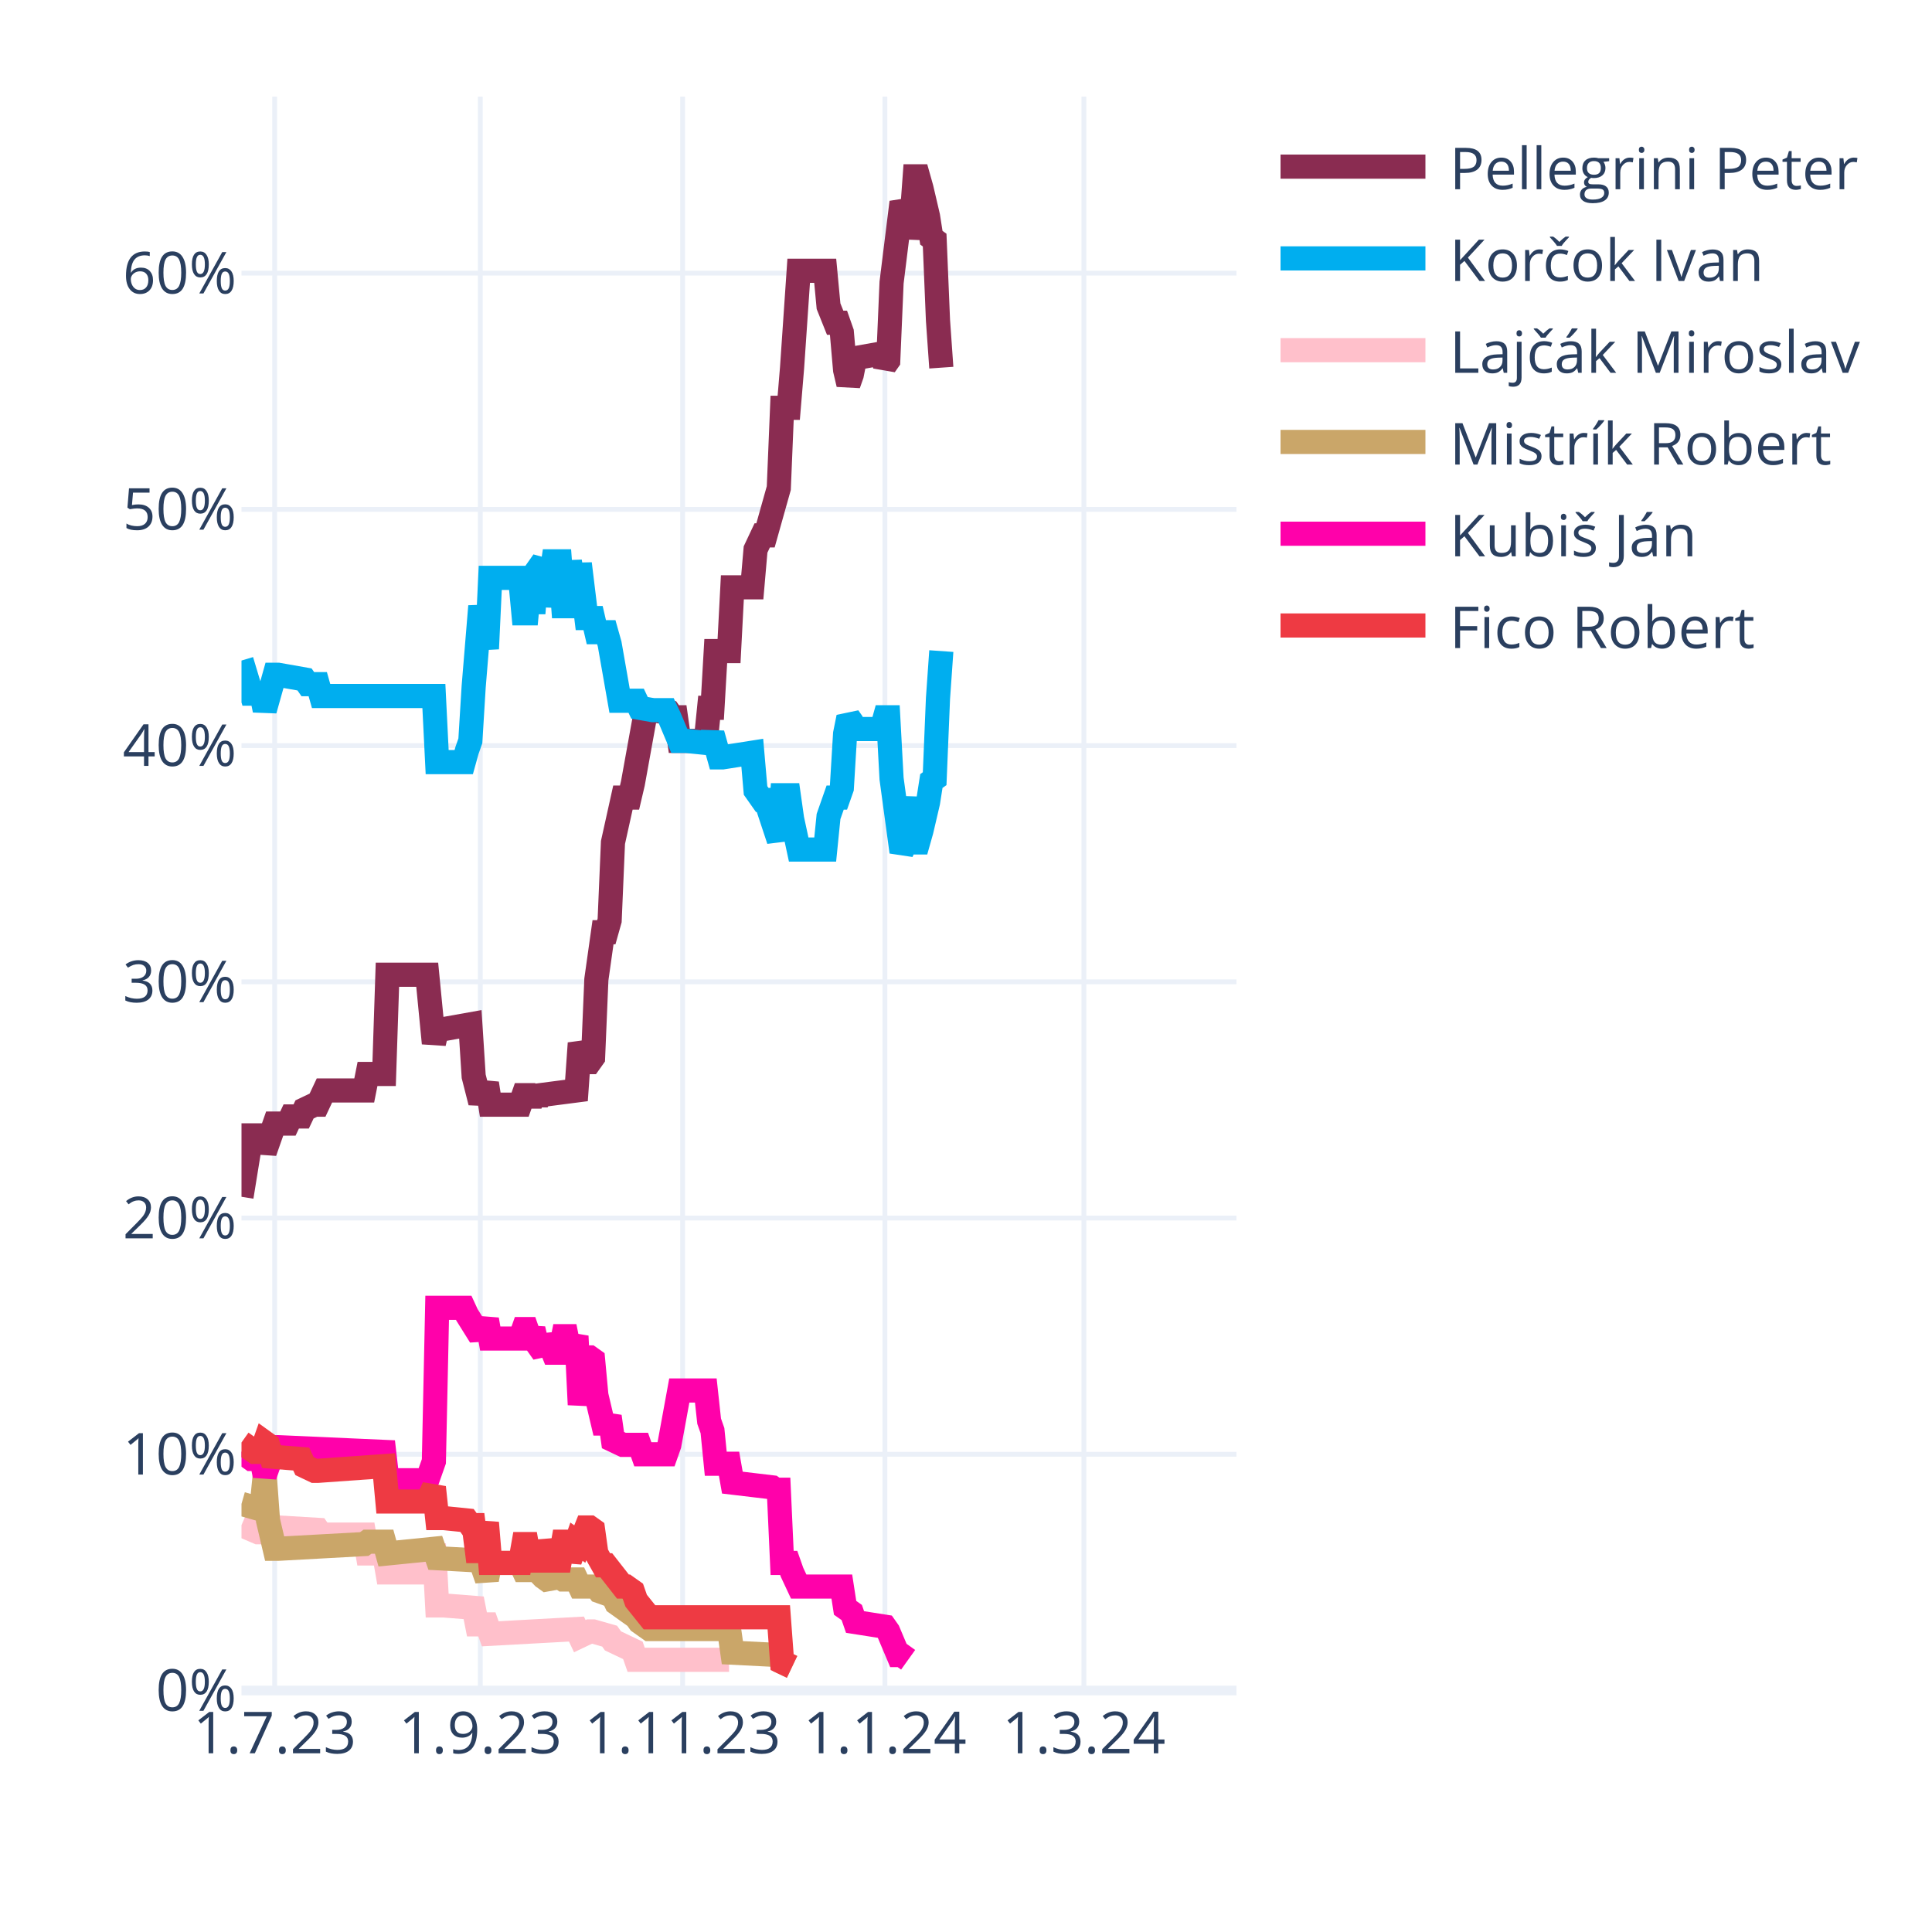
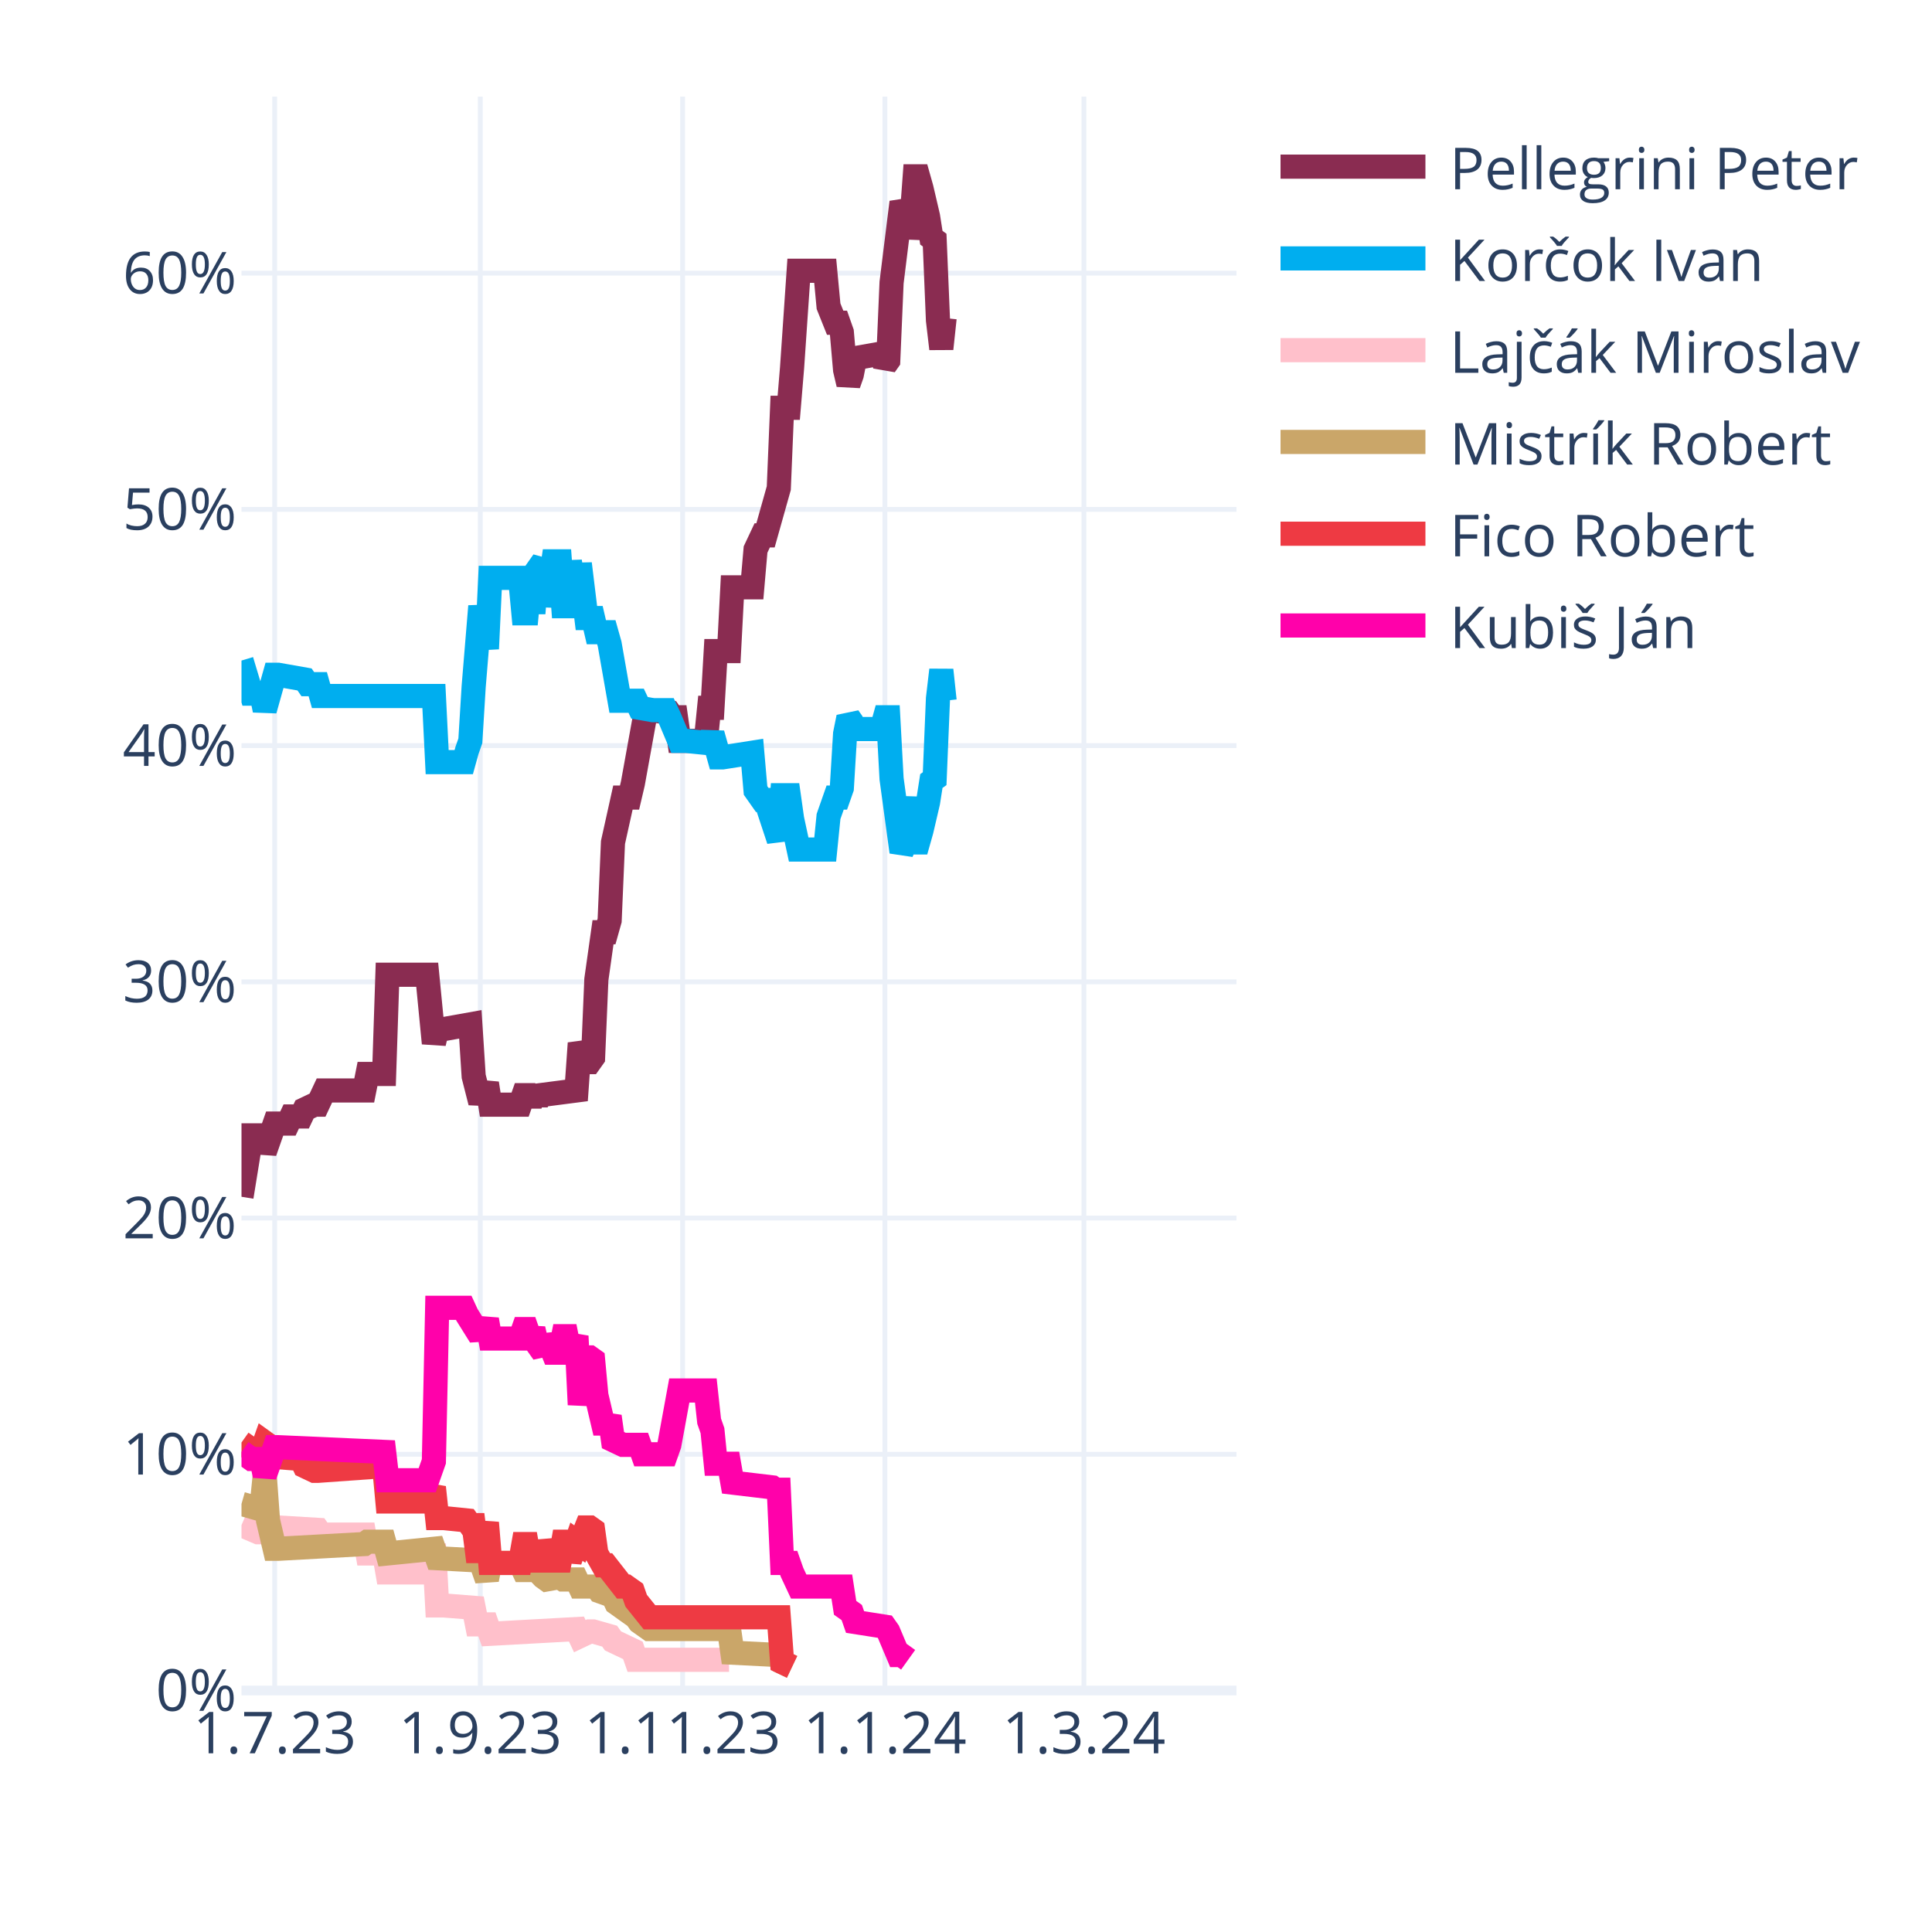
<svg xmlns="http://www.w3.org/2000/svg" class="main-svg" width="400" height="400" style="" viewBox="0 0 400 400">
  <rect x="0" y="0" width="400" height="400" style="fill: rgb(255, 255, 255); fill-opacity: 1;" />
-   <defs id="defs-301991">
+   <defs id="defs-56bcff">
    <g class="clips">
-       <clipPath id="clip301991xyplot" class="plotclip">
+       <clipPath id="clip56bcffxyplot" class="plotclip">
        <rect width="206" height="330" />
      </clipPath>
-       <clipPath class="axesclip" id="clip301991x">
+       <clipPath class="axesclip" id="clip56bcffx">
        <rect x="50" y="0" width="206" height="400" />
      </clipPath>
-       <clipPath class="axesclip" id="clip301991y">
+       <clipPath class="axesclip" id="clip56bcffy">
        <rect x="0" y="20" width="400" height="330" />
      </clipPath>
-       <clipPath class="axesclip" id="clip301991xy">
+       <clipPath class="axesclip" id="clip56bcffxy">
        <rect x="50" y="20" width="206" height="330" />
      </clipPath>
    </g>
    <g class="gradients" />
    <g class="patterns" />
  </defs>
  <g class="bglayer" />
  <g class="layer-below">
    <g class="imagelayer" />
    <g class="shapelayer" />
  </g>
  <g class="cartesianlayer">
    <g class="subplot xy">
      <g class="layer-subplot">
        <g class="shapelayer" />
        <g class="imagelayer" />
      </g>
      <g class="minor-gridlayer">
        <g class="x" />
        <g class="y" />
      </g>
      <g class="gridlayer">
        <g class="x">
          <path class="xgrid crisp" transform="translate(56.87,0)" d="M0,20v330" style="stroke: rgb(235, 240, 248); stroke-opacity: 1; stroke-width: 1px;" />
          <path class="xgrid crisp" transform="translate(99.44,0)" d="M0,20v330" style="stroke: rgb(235, 240, 248); stroke-opacity: 1; stroke-width: 1px;" />
          <path class="xgrid crisp" transform="translate(141.33,0)" d="M0,20v330" style="stroke: rgb(235, 240, 248); stroke-opacity: 1; stroke-width: 1px;" />
          <path class="xgrid crisp" transform="translate(183.21,0)" d="M0,20v330" style="stroke: rgb(235, 240, 248); stroke-opacity: 1; stroke-width: 1px;" />
          <path class="xgrid crisp" transform="translate(224.41,0)" d="M0,20v330" style="stroke: rgb(235, 240, 248); stroke-opacity: 1; stroke-width: 1px;" />
        </g>
        <g class="y">
          <path class="ygrid crisp" transform="translate(0,301.09)" d="M50,0h206" style="stroke: rgb(235, 240, 248); stroke-opacity: 1; stroke-width: 1px;" />
          <path class="ygrid crisp" transform="translate(0,252.18)" d="M50,0h206" style="stroke: rgb(235, 240, 248); stroke-opacity: 1; stroke-width: 1px;" />
          <path class="ygrid crisp" transform="translate(0,203.28)" d="M50,0h206" style="stroke: rgb(235, 240, 248); stroke-opacity: 1; stroke-width: 1px;" />
          <path class="ygrid crisp" transform="translate(0,154.37)" d="M50,0h206" style="stroke: rgb(235, 240, 248); stroke-opacity: 1; stroke-width: 1px;" />
          <path class="ygrid crisp" transform="translate(0,105.46)" d="M50,0h206" style="stroke: rgb(235, 240, 248); stroke-opacity: 1; stroke-width: 1px;" />
          <path class="ygrid crisp" transform="translate(0,56.55)" d="M50,0h206" style="stroke: rgb(235, 240, 248); stroke-opacity: 1; stroke-width: 1px;" />
        </g>
      </g>
      <g class="zerolinelayer">
        <path class="yzl zl crisp" transform="translate(0,350)" d="M50,0h206" style="stroke: rgb(235, 240, 248); stroke-opacity: 1; stroke-width: 2px;" />
      </g>
      <path class="xlines-below" />
      <path class="ylines-below" />
      <g class="overlines-below" />
      <g class="xaxislayer-below" />
      <g class="yaxislayer-below" />
      <g class="overaxes-below" />
-       <g class="plot" transform="translate(50,20)" clip-path="url(#clip301991xyplot)">
+       <g class="plot" transform="translate(50,20)" clip-path="url(#clip56bcffxyplot)">
        <g class="scatterlayer mlayer">
-           <g class="trace scatter traceba8877" style="stroke-miterlimit: 2; opacity: 1;">
-             <g class="fills" />
-             <g class="errorbars" />
-             <g class="lines">
-               <path class="js-line" d="M0,227.78L2.06,215.07L2.75,215.07L4.12,215.07L4.81,218.49L6.87,212.62L7.55,212.62L9.61,212.62L10.3,211.15L12.36,211.15L13.05,209.69L15.11,208.71L15.79,208.71L17.17,205.77L17.85,205.77L25.41,205.77L26.09,202.35L29.53,202.35L30.21,181.81L38.45,181.81L39.83,195.99L40.51,193.06L41.89,193.06L47.38,192.08L48.07,202.84L49.44,208.22L50.13,206.26L50.81,204.31L51.5,208.71L57.68,208.71L58.37,206.75L59.05,206.75L59.74,208.71L60.43,206.75L61.11,208.22L61.8,206.75L69.35,205.77L70.04,195.99L71.41,199.9L72.1,199.9L72.79,198.93L73.47,182.79L74.85,173.01L75.53,173.01L76.22,170.56L76.91,154.42L78.97,145.13L79.65,145.13L80.34,145.13L81.03,142.19L83.77,127.03L84.46,127.03L88.58,127.52L89.27,128.5L89.95,128.5L90.64,133.39L96.13,133.39L96.82,126.54L97.51,126.54L98.19,114.8L100.94,114.8L101.63,101.6L105.75,101.6L106.43,93.77L107.81,90.84L108.49,90.84L111.24,81.06L111.93,64.43L113.3,64.43L113.99,56.12L115.36,36.06L116.05,36.06L120.85,36.06L121.54,43.4L122.91,46.82L123.6,46.82L124.29,48.78L124.97,56.6L125.66,59.54L126.35,57.58L127.03,54.16L132.53,53.18L133.21,55.63L133.9,54.65L134.59,38.51L136.65,21.88L137.33,23.35L138.02,29.22L138.71,25.79L139.39,16.5L140.08,16.5L140.77,18.95L142.14,24.81L142.83,29.22L143.51,29.71L144.2,46.33L144.89,56.12" style="vector-effect: none; fill: none; stroke: rgb(138, 44, 81); stroke-opacity: 1; stroke-width: 5px; opacity: 1;" />
-             </g>
-             <g class="points" />
-             <g class="text" />
-           </g>
-           <g class="trace scatter trace9d2076" style="stroke-miterlimit: 2; opacity: 1;">
-             <g class="fills" />
-             <g class="errorbars" />
-             <g class="lines">
-               <path class="js-line" d="M0,116.76L2.06,123.61L2.75,123.61L4.12,123.61L4.81,127.03L6.87,119.7L7.55,119.7L13.05,120.67L13.73,121.65L15.79,121.65L16.48,124.1L39.83,124.1L40.51,137.79L46.01,137.79L46.69,135.35L47.38,133.39L48.07,122.14L49.44,105.51L50.13,109.91L50.81,114.32L51.5,99.64L57.68,99.64L58.37,106.98L59.05,106.98L59.74,99.64L60.43,106.98L61.11,98.18L62.49,96.22L63.17,105.51L64.55,96.22L65.23,96.22L65.92,96.22L66.61,105.51L67.29,105.51L67.98,96.22L69.35,105.51L70.04,96.71L71.41,107.96L72.1,107.96L72.79,107.96L73.47,110.89L75.53,110.89L76.22,113.34L78.28,125.08L78.97,125.08L81.71,125.08L82.4,126.54L85.15,127.03L85.83,127.03L87.89,127.03L88.58,128.5L90.64,133.39L92.01,133.39L96.82,133.88L97.51,131.92L98.88,136.81L99.57,136.81L105.75,135.84L106.43,143.66L107.81,145.62L108.49,145.62L111.24,153.93L111.93,144.64L113.3,144.64L113.99,149.53L115.36,155.89L116.05,155.89L120.85,155.89L121.54,149.04L122.91,145.13L123.6,145.13L124.29,143.17L124.97,131.92L125.66,128.5L126.35,129.48L127.03,130.94L132.53,130.94L133.21,128.5L133.9,128.5L134.59,141.22L136.65,156.38L137.33,154.91L138.71,145.13L139.39,154.42L140.08,154.42L140.77,151.98L142.14,146.11L142.83,141.7L143.51,141.22L144.2,124.59L144.89,114.8" style="vector-effect: none; fill: none; stroke: rgb(0, 174, 239); stroke-opacity: 1; stroke-width: 5px; opacity: 1;" />
-             </g>
-             <g class="points" />
-             <g class="text" />
-           </g>
-           <g class="trace scatter trace4508a2" style="stroke-miterlimit: 2; opacity: 1;">
+           <g class="trace scatter trace3c6a71" style="stroke-miterlimit: 2; opacity: 1;">
+             <g class="fills" />
+             <g class="errorbars" />
+             <g class="lines">
+               <path class="js-line" d="M0,227.78L2.06,215.07L2.75,215.07L4.12,215.07L4.81,218.49L6.87,212.62L7.55,212.62L9.61,212.62L10.3,211.15L12.36,211.15L13.05,209.69L15.11,208.71L15.79,208.71L17.17,205.77L17.85,205.77L25.41,205.77L26.09,202.35L29.53,202.35L30.21,181.81L38.45,181.81L39.83,195.99L40.51,193.06L41.89,193.06L47.38,192.08L48.07,202.84L49.44,208.22L50.13,206.26L50.81,204.31L51.5,208.71L57.68,208.71L58.37,206.75L59.05,206.75L59.74,208.71L60.43,206.75L61.11,208.22L61.8,206.75L69.35,205.77L70.04,195.99L71.41,199.9L72.1,199.9L72.79,198.93L73.47,182.79L74.85,173.01L75.53,173.01L76.22,170.56L76.91,154.42L78.97,145.13L79.65,145.13L80.34,145.13L81.03,142.19L83.77,127.03L84.46,127.03L88.58,127.52L89.27,128.5L89.95,128.5L90.64,133.39L96.13,133.39L96.82,126.54L97.51,126.54L98.19,114.8L100.94,114.8L101.63,101.6L105.75,101.6L106.43,93.77L107.81,90.84L108.49,90.84L111.24,81.06L111.93,64.43L113.3,64.43L113.99,56.12L115.36,36.06L116.05,36.06L120.85,36.06L121.54,43.4L122.91,46.82L123.6,46.82L124.29,48.78L124.97,56.6L125.66,59.54L126.35,57.58L127.03,54.16L132.53,53.18L133.21,55.63L133.9,54.65L134.59,38.51L136.65,21.88L137.33,23.35L138.02,29.22L138.71,25.79L139.39,16.5L140.08,16.5L140.77,18.95L142.14,24.81L142.83,29.22L143.51,29.71L144.2,46.33L144.89,52.2L145.57,45.84" style="vector-effect: none; fill: none; stroke: rgb(138, 44, 81); stroke-opacity: 1; stroke-width: 5px; opacity: 1;" />
+             </g>
+             <g class="points" />
+             <g class="text" />
+           </g>
+           <g class="trace scatter traced7e440" style="stroke-miterlimit: 2; opacity: 1;">
+             <g class="fills" />
+             <g class="errorbars" />
+             <g class="lines">
+               <path class="js-line" d="M0,116.76L2.06,123.61L2.75,123.61L4.12,123.61L4.81,127.03L6.87,119.7L7.55,119.7L13.05,120.67L13.73,121.65L15.79,121.65L16.48,124.1L39.83,124.1L40.51,137.79L46.01,137.79L46.69,135.35L47.38,133.39L48.07,122.14L49.44,105.51L50.13,109.91L50.81,114.32L51.5,99.64L57.68,99.64L58.37,106.98L59.05,106.98L59.74,99.64L60.43,106.98L61.11,98.18L62.49,96.22L63.17,105.51L64.55,96.22L65.23,96.22L65.92,96.22L66.61,105.51L67.29,105.51L67.98,96.22L69.35,105.51L70.04,96.71L71.41,107.96L72.1,107.96L72.79,107.96L73.47,110.89L75.53,110.89L76.22,113.34L78.28,125.08L78.97,125.08L81.71,125.08L82.4,126.54L85.15,127.03L85.83,127.03L87.89,127.03L88.58,128.5L90.64,133.39L92.01,133.39L96.82,133.88L97.51,131.92L98.88,136.81L99.57,136.81L105.75,135.84L106.43,143.66L107.81,145.62L108.49,145.62L111.24,153.93L111.93,144.64L113.3,144.64L113.99,149.53L115.36,155.89L116.05,155.89L120.85,155.89L121.54,149.04L122.91,145.13L123.6,145.13L124.29,143.17L124.97,131.92L125.66,128.5L126.35,129.48L127.03,130.94L132.53,130.94L133.21,128.5L133.9,128.5L134.59,141.22L136.65,156.38L137.33,154.91L138.71,145.13L139.39,154.42L140.08,154.42L140.77,151.98L142.14,146.11L142.83,141.7L143.51,141.22L144.2,124.59L144.89,118.72L145.57,125.08" style="vector-effect: none; fill: none; stroke: rgb(0, 174, 239); stroke-opacity: 1; stroke-width: 5px; opacity: 1;" />
+             </g>
+             <g class="points" />
+             <g class="text" />
+           </g>
+           <g class="trace scatter trace6b146b" style="stroke-miterlimit: 2; opacity: 1;">
            <g class="fills" />
            <g class="errorbars" />
            <g class="lines">
              <path class="js-line" d="M0,295.76L3.43,297.23L4.12,297.23L6.87,296.25L7.55,296.25L15.79,296.74L16.48,297.72L25.41,297.72L26.09,301.63L29.53,301.63L30.21,305.55L38.45,305.55L39.83,299.68L40.51,312.39L41.89,312.39L48.07,312.88L48.75,316.31L50.81,316.31L51.5,318.26L69.35,317.28L70.04,318.75L72.1,317.77L72.79,317.77L76.22,318.75L76.91,319.73L81.03,321.69L81.71,323.64L100.94,323.64" style="vector-effect: none; fill: none; stroke: rgb(255, 192, 203); stroke-opacity: 1; stroke-width: 5px; opacity: 1;" />
            </g>
            <g class="points" />
            <g class="text" />
          </g>
-           <g class="trace scatter trace0683b8" style="stroke-miterlimit: 2; opacity: 1;">
+           <g class="trace scatter tracef66c60" style="stroke-miterlimit: 2; opacity: 1;">
            <g class="fills" />
            <g class="errorbars" />
            <g class="lines">
              <path class="js-line" d="M0,291.36L3.43,292.34L4.12,292.34L4.81,285.49L5.49,294.79L6.87,300.66L7.55,300.66L25.41,299.68L26.09,299.19L29.53,299.19L30.21,301.63L39.83,300.66L40.51,302.61L49.44,303.1L50.13,305.06L50.81,307.01L51.5,303.59L57.68,303.59L58.37,305.06L59.05,305.06L59.74,303.59L62.49,306.52L63.17,307.01L65.92,306.52L66.61,307.01L69.35,307.01L70.04,308.48L73.47,308.48L74.16,309.46L76.91,310.44L77.59,311.9L81.71,314.84L82.4,315.82L84.46,317.28L85.15,317.28L100.94,317.28L101.63,322.17L111.24,322.66L111.93,324.13L113.99,325.11" style="vector-effect: none; fill: none; stroke: rgb(202, 166, 105); stroke-opacity: 1; stroke-width: 5px; opacity: 1;" />
            </g>
            <g class="points" />
            <g class="text" />
          </g>
-           <g class="trace scatter trace722a03" style="stroke-miterlimit: 2; opacity: 1;">
+           <g class="trace scatter trace611115" style="stroke-miterlimit: 2; opacity: 1;">
+             <g class="fills" />
+             <g class="errorbars" />
+             <g class="lines">
+               <path class="js-line" d="M0,278.65L2.75,280.6L3.43,280.6L4.12,280.6L4.81,278.65L5.49,279.14L6.18,281.58L12.36,282.07L13.05,283.54L15.11,284.52L15.79,284.52L29.53,283.54L30.21,290.87L38.45,290.87L39.83,287.94L40.51,294.3L41.89,294.3L46.69,294.79L47.38,295.76L48.07,295.76L48.75,301.14L49.44,301.14L50.13,298.21L50.81,295.28L51.5,303.59L57.68,303.59L58.37,299.68L59.05,299.68L59.74,303.59L60.43,299.68L61.11,303.1L62.49,303.1L63.17,299.19L64.55,303.1L65.23,303.1L65.92,303.1L66.61,299.19L67.29,299.19L67.98,303.1L69.35,299.19L70.04,299.68L71.41,296.25L72.1,296.25L72.79,296.74L73.47,301.63L74.85,304.08L75.53,304.08L78.97,308.48L79.65,308.48L81.03,309.46L81.71,311.41L84.46,314.84L85.15,314.84L111.24,314.84L111.93,324.13L113.99,325.11" style="vector-effect: none; fill: none; stroke: rgb(238, 58, 67); stroke-opacity: 1; stroke-width: 5px; opacity: 1;" />
+             </g>
+             <g class="points" />
+             <g class="text" />
+           </g>
+           <g class="trace scatter tracebaef7e" style="stroke-miterlimit: 2; opacity: 1;">
            <g class="fills" />
            <g class="errorbars" />
            <g class="lines">
              <path class="js-line" d="M0,280.6L2.06,282.07L2.75,282.07L4.12,282.07L4.81,285.49L6.87,279.62L7.55,279.62L29.53,280.6L30.21,286.47L38.45,286.47L39.83,282.56L40.51,250.77L41.89,250.77L46.01,250.77L46.69,252.24L49.44,256.64L50.13,255.17L50.81,253.21L51.5,257.13L57.68,257.13L58.37,255.17L59.05,255.17L59.74,257.13L60.43,255.17L61.11,258.11L62.49,260.06L63.17,256.64L64.55,260.06L65.23,260.06L65.92,260.06L66.61,256.64L67.29,256.64L67.98,260.06L69.35,256.64L70.04,270.82L71.41,261.04L72.1,261.04L72.79,261.53L73.47,268.87L74.85,274.73L75.53,274.73L76.22,273.27L76.91,278.16L78.97,279.14L79.65,279.14L82.4,279.14L83.09,281.09L87.89,281.09L88.58,279.14L90.64,267.89L92.01,267.89L96.13,267.89L96.82,274.24L97.51,276.2L98.19,283.05L100.94,283.05L101.63,286.96L109.87,287.94L110.55,288.43L111.24,288.43L111.93,303.59L113.3,303.59L113.99,305.55L115.36,308.48L116.05,308.48L124.29,308.48L124.97,312.88L126.35,313.86L127.03,315.82L133.21,316.79L133.9,317.77L135.96,322.66L136.65,322.66L138.02,323.64" style="vector-effect: none; fill: none; stroke: rgb(255, 1, 170); stroke-opacity: 1; stroke-width: 5px; opacity: 1;" />
-             </g>
-             <g class="points" />
-             <g class="text" />
-           </g>
-           <g class="trace scatter trace93d892" style="stroke-miterlimit: 2; opacity: 1;">
-             <g class="fills" />
-             <g class="errorbars" />
-             <g class="lines">
-               <path class="js-line" d="M0,278.65L2.75,280.6L3.43,280.6L4.12,280.6L4.81,278.65L5.49,279.14L6.18,281.58L12.36,282.07L13.05,283.54L15.11,284.52L15.79,284.52L29.53,283.54L30.21,290.87L38.45,290.87L39.83,287.94L40.51,294.3L41.89,294.3L46.69,294.79L47.38,295.76L48.07,295.76L48.75,301.14L49.44,301.14L50.13,298.21L50.81,295.28L51.5,303.59L57.68,303.59L58.37,299.68L59.05,299.68L59.74,303.59L60.43,299.68L61.11,303.1L62.49,303.1L63.17,299.19L64.55,303.1L65.23,303.1L65.92,303.1L66.61,299.19L67.29,299.19L67.98,303.1L69.35,299.19L70.04,299.68L71.41,296.25L72.1,296.25L72.79,296.74L73.47,301.63L74.85,304.08L75.53,304.08L78.97,308.48L79.65,308.48L81.03,309.46L81.71,311.41L84.46,314.84L85.15,314.84L111.24,314.84L111.93,324.13L113.99,325.11" style="vector-effect: none; fill: none; stroke: rgb(238, 58, 67); stroke-opacity: 1; stroke-width: 5px; opacity: 1;" />
            </g>
            <g class="points" />
            <g class="text" />
          </g>
        </g>
      </g>
      <g class="overplot" />
      <path class="xlines-above crisp" d="M0,0" style="fill: none;" />
      <path class="ylines-above crisp" d="M0,0" style="fill: none;" />
      <g class="overlines-above" />
      <g class="xaxislayer-above">
        <g class="xtick">
          <text text-anchor="middle" x="0" y="363" transform="translate(56.87,0)" style="font-family: 'Open Sans', verdana, arial, sans-serif; font-size: 12px; fill: rgb(42, 63, 95); fill-opacity: 1; white-space: pre; opacity: 1;">1.7.23</text>
        </g>
        <g class="xtick">
          <text text-anchor="middle" x="0" y="363" style="font-family: 'Open Sans', verdana, arial, sans-serif; font-size: 12px; fill: rgb(42, 63, 95); fill-opacity: 1; white-space: pre; opacity: 1;" transform="translate(99.44,0)">1.9.23</text>
        </g>
        <g class="xtick">
          <text text-anchor="middle" x="0" y="363" style="font-family: 'Open Sans', verdana, arial, sans-serif; font-size: 12px; fill: rgb(42, 63, 95); fill-opacity: 1; white-space: pre; opacity: 1;" transform="translate(141.33,0)">1.11.23</text>
        </g>
        <g class="xtick">
          <text text-anchor="middle" x="0" y="363" style="font-family: 'Open Sans', verdana, arial, sans-serif; font-size: 12px; fill: rgb(42, 63, 95); fill-opacity: 1; white-space: pre; opacity: 1;" transform="translate(183.21,0)">1.1.24</text>
        </g>
        <g class="xtick">
          <text text-anchor="middle" x="0" y="363" style="font-family: 'Open Sans', verdana, arial, sans-serif; font-size: 12px; fill: rgb(42, 63, 95); fill-opacity: 1; white-space: pre; opacity: 1;" transform="translate(224.41,0)">1.3.24</text>
        </g>
      </g>
      <g class="yaxislayer-above">
        <g class="ytick">
          <text text-anchor="end" x="49" y="4.2" transform="translate(0,350)" style="font-family: 'Open Sans', verdana, arial, sans-serif; font-size: 12px; fill: rgb(42, 63, 95); fill-opacity: 1; white-space: pre; opacity: 1;">0%</text>
        </g>
        <g class="ytick">
          <text text-anchor="end" x="49" y="4.2" style="font-family: 'Open Sans', verdana, arial, sans-serif; font-size: 12px; fill: rgb(42, 63, 95); fill-opacity: 1; white-space: pre; opacity: 1;" transform="translate(0,301.09)">10%</text>
        </g>
        <g class="ytick">
          <text text-anchor="end" x="49" y="4.2" style="font-family: 'Open Sans', verdana, arial, sans-serif; font-size: 12px; fill: rgb(42, 63, 95); fill-opacity: 1; white-space: pre; opacity: 1;" transform="translate(0,252.18)">20%</text>
        </g>
        <g class="ytick">
          <text text-anchor="end" x="49" y="4.2" style="font-family: 'Open Sans', verdana, arial, sans-serif; font-size: 12px; fill: rgb(42, 63, 95); fill-opacity: 1; white-space: pre; opacity: 1;" transform="translate(0,203.28)">30%</text>
        </g>
        <g class="ytick">
          <text text-anchor="end" x="49" y="4.2" style="font-family: 'Open Sans', verdana, arial, sans-serif; font-size: 12px; fill: rgb(42, 63, 95); fill-opacity: 1; white-space: pre; opacity: 1;" transform="translate(0,154.37)">40%</text>
        </g>
        <g class="ytick">
          <text text-anchor="end" x="49" y="4.2" style="font-family: 'Open Sans', verdana, arial, sans-serif; font-size: 12px; fill: rgb(42, 63, 95); fill-opacity: 1; white-space: pre; opacity: 1;" transform="translate(0,105.46)">50%</text>
        </g>
        <g class="ytick">
          <text text-anchor="end" x="49" y="4.2" style="font-family: 'Open Sans', verdana, arial, sans-serif; font-size: 12px; fill: rgb(42, 63, 95); fill-opacity: 1; white-space: pre; opacity: 1;" transform="translate(0,56.55)">60%</text>
        </g>
      </g>
      <g class="overaxes-above" />
    </g>
  </g>
  <g class="polarlayer" />
  <g class="smithlayer" />
  <g class="ternarylayer" />
  <g class="geolayer" />
  <g class="funnelarealayer" />
  <g class="pielayer" />
  <g class="iciclelayer" />
  <g class="treemaplayer" />
  <g class="sunburstlayer" />
  <g class="glimages" />
-   <defs id="topdefs-301991">
+   <defs id="topdefs-56bcff">
    <g class="clips" />
-     <clipPath id="legend301991">
+     <clipPath id="legend56bcff">
      <rect width="128" height="124" x="0" y="0" />
    </clipPath>
  </defs>
  <g class="layer-above">
    <g class="imagelayer" />
    <g class="shapelayer" />
  </g>
  <g class="infolayer">
    <g class="legend" pointer-events="all" transform="translate(260.12,20)">
      <rect class="bg" shape-rendering="crispEdges" width="128" height="124" x="0" y="0" style="stroke: rgb(68, 68, 68); stroke-opacity: 1; fill: rgb(255, 255, 255); fill-opacity: 1; stroke-width: 0px;" />
-       <g class="scrollbox" transform="" clip-path="url(#legend301991)">
+       <g class="scrollbox" transform="" clip-path="url(#legend56bcff)">
        <g class="groups">
          <g class="traces" transform="translate(0,14.5)" style="opacity: 1;">
            <text class="legendtext" text-anchor="start" x="40" y="4.68" style="font-family: 'Open Sans', verdana, arial, sans-serif; font-size: 12px; fill: rgb(42, 63, 95); fill-opacity: 1; white-space: pre;">Pellegrini Peter</text>
            <g class="layers" style="opacity: 1;">
              <g class="legendfill" />
              <g class="legendlines">
                <path class="js-line" d="M5,0h30" style="fill: none; stroke: rgb(138, 44, 81); stroke-opacity: 1; stroke-width: 5px;" />
              </g>
              <g class="legendsymbols">
                <g class="legendpoints" />
              </g>
            </g>
            <rect class="legendtoggle" x="0" y="-9.5" width="122.703" height="19" style="fill: rgb(0, 0, 0); fill-opacity: 0;" />
          </g>
          <g class="traces" transform="translate(0,33.5)" style="opacity: 1;">
            <text class="legendtext" text-anchor="start" x="40" y="4.68" style="font-family: 'Open Sans', verdana, arial, sans-serif; font-size: 12px; fill: rgb(42, 63, 95); fill-opacity: 1; white-space: pre;">Korčok Ivan</text>
            <g class="layers" style="opacity: 1;">
              <g class="legendfill" />
              <g class="legendlines">
                <path class="js-line" d="M5,0h30" style="fill: none; stroke: rgb(0, 174, 239); stroke-opacity: 1; stroke-width: 5px;" />
              </g>
              <g class="legendsymbols">
                <g class="legendpoints" />
              </g>
            </g>
            <rect class="legendtoggle" x="0" y="-9.5" width="122.703" height="19" style="fill: rgb(0, 0, 0); fill-opacity: 0;" />
          </g>
          <g class="traces" transform="translate(0,52.5)" style="opacity: 1;">
            <text class="legendtext" text-anchor="start" x="40" y="4.68" style="font-family: 'Open Sans', verdana, arial, sans-serif; font-size: 12px; fill: rgb(42, 63, 95); fill-opacity: 1; white-space: pre;">Lajčák Miroslav</text>
            <g class="layers" style="opacity: 1;">
              <g class="legendfill" />
              <g class="legendlines">
                <path class="js-line" d="M5,0h30" style="fill: none; stroke: rgb(255, 192, 203); stroke-opacity: 1; stroke-width: 5px;" />
              </g>
              <g class="legendsymbols">
                <g class="legendpoints" />
              </g>
            </g>
            <rect class="legendtoggle" x="0" y="-9.5" width="122.703" height="19" style="fill: rgb(0, 0, 0); fill-opacity: 0;" />
          </g>
          <g class="traces" transform="translate(0,71.5)" style="opacity: 1;">
            <text class="legendtext" text-anchor="start" x="40" y="4.68" style="font-family: 'Open Sans', verdana, arial, sans-serif; font-size: 12px; fill: rgb(42, 63, 95); fill-opacity: 1; white-space: pre;">Mistrík Robert</text>
            <g class="layers" style="opacity: 1;">
              <g class="legendfill" />
              <g class="legendlines">
                <path class="js-line" d="M5,0h30" style="fill: none; stroke: rgb(202, 166, 105); stroke-opacity: 1; stroke-width: 5px;" />
              </g>
              <g class="legendsymbols">
                <g class="legendpoints" />
              </g>
            </g>
            <rect class="legendtoggle" x="0" y="-9.5" width="122.703" height="19" style="fill: rgb(0, 0, 0); fill-opacity: 0;" />
          </g>
          <g class="traces" transform="translate(0,90.5)" style="opacity: 1;">
+             <text class="legendtext" text-anchor="start" x="40" y="4.68" style="font-family: 'Open Sans', verdana, arial, sans-serif; font-size: 12px; fill: rgb(42, 63, 95); fill-opacity: 1; white-space: pre;">Fico Robert</text>
+             <g class="layers" style="opacity: 1;">
+               <g class="legendfill" />
+               <g class="legendlines">
+                 <path class="js-line" d="M5,0h30" style="fill: none; stroke: rgb(238, 58, 67); stroke-opacity: 1; stroke-width: 5px;" />
+               </g>
+               <g class="legendsymbols">
+                 <g class="legendpoints" />
+               </g>
+             </g>
+             <rect class="legendtoggle" x="0" y="-9.5" width="122.703" height="19" style="fill: rgb(0, 0, 0); fill-opacity: 0;" />
+           </g>
+           <g class="traces" transform="translate(0,109.5)" style="opacity: 1;">
            <text class="legendtext" text-anchor="start" x="40" y="4.68" style="font-family: 'Open Sans', verdana, arial, sans-serif; font-size: 12px; fill: rgb(42, 63, 95); fill-opacity: 1; white-space: pre;">Kubiš Ján</text>
            <g class="layers" style="opacity: 1;">
              <g class="legendfill" />
              <g class="legendlines">
                <path class="js-line" d="M5,0h30" style="fill: none; stroke: rgb(255, 1, 170); stroke-opacity: 1; stroke-width: 5px;" />
-               </g>
-               <g class="legendsymbols">
-                 <g class="legendpoints" />
-               </g>
-             </g>
-             <rect class="legendtoggle" x="0" y="-9.5" width="122.703" height="19" style="fill: rgb(0, 0, 0); fill-opacity: 0;" />
-           </g>
-           <g class="traces" transform="translate(0,109.5)" style="opacity: 1;">
-             <text class="legendtext" text-anchor="start" x="40" y="4.68" style="font-family: 'Open Sans', verdana, arial, sans-serif; font-size: 12px; fill: rgb(42, 63, 95); fill-opacity: 1; white-space: pre;">Fico Robert</text>
-             <g class="layers" style="opacity: 1;">
-               <g class="legendfill" />
-               <g class="legendlines">
-                 <path class="js-line" d="M5,0h30" style="fill: none; stroke: rgb(238, 58, 67); stroke-opacity: 1; stroke-width: 5px;" />
              </g>
              <g class="legendsymbols">
                <g class="legendpoints" />
              </g>
            </g>
            <rect class="legendtoggle" x="0" y="-9.5" width="122.703" height="19" style="fill: rgb(0, 0, 0); fill-opacity: 0;" />
          </g>
        </g>
      </g>
      <rect class="scrollbar" rx="20" ry="3" width="0" height="0" x="0" y="0" style="fill: rgb(128, 139, 164); fill-opacity: 1;" />
    </g>
    <g class="g-gtitle" />
    <g class="g-xtitle" />
    <g class="g-ytitle" />
  </g>
</svg>
